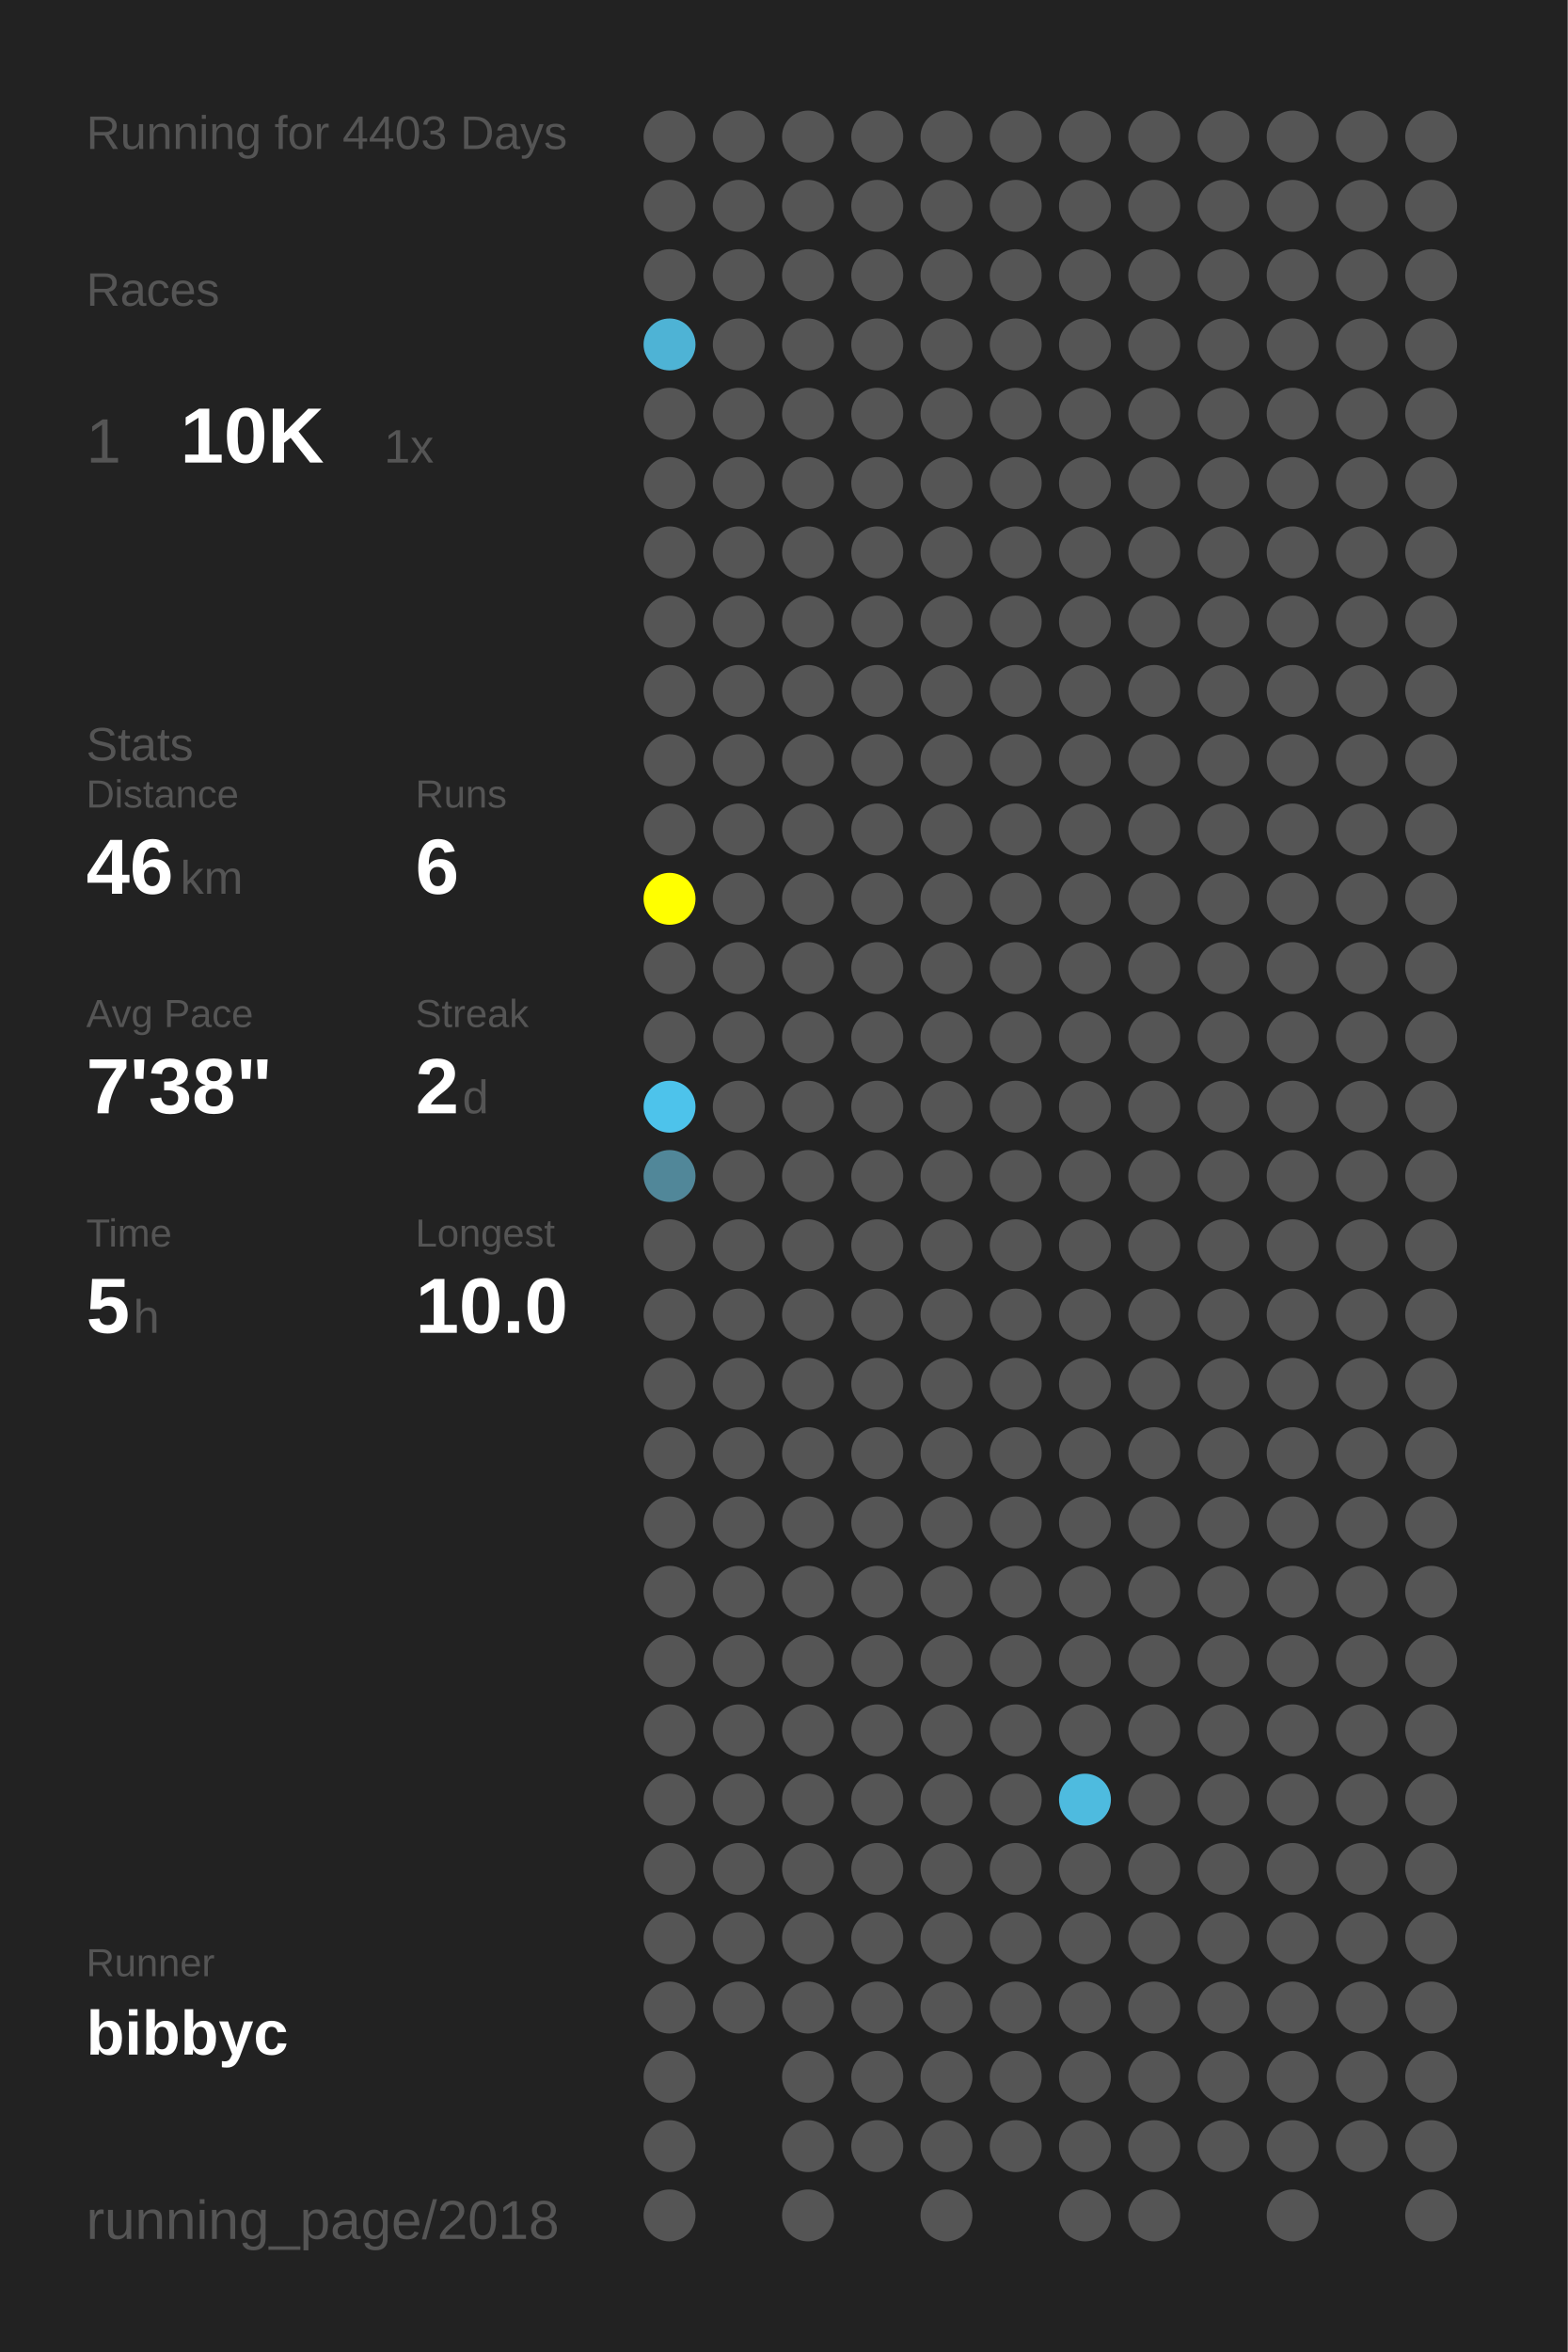
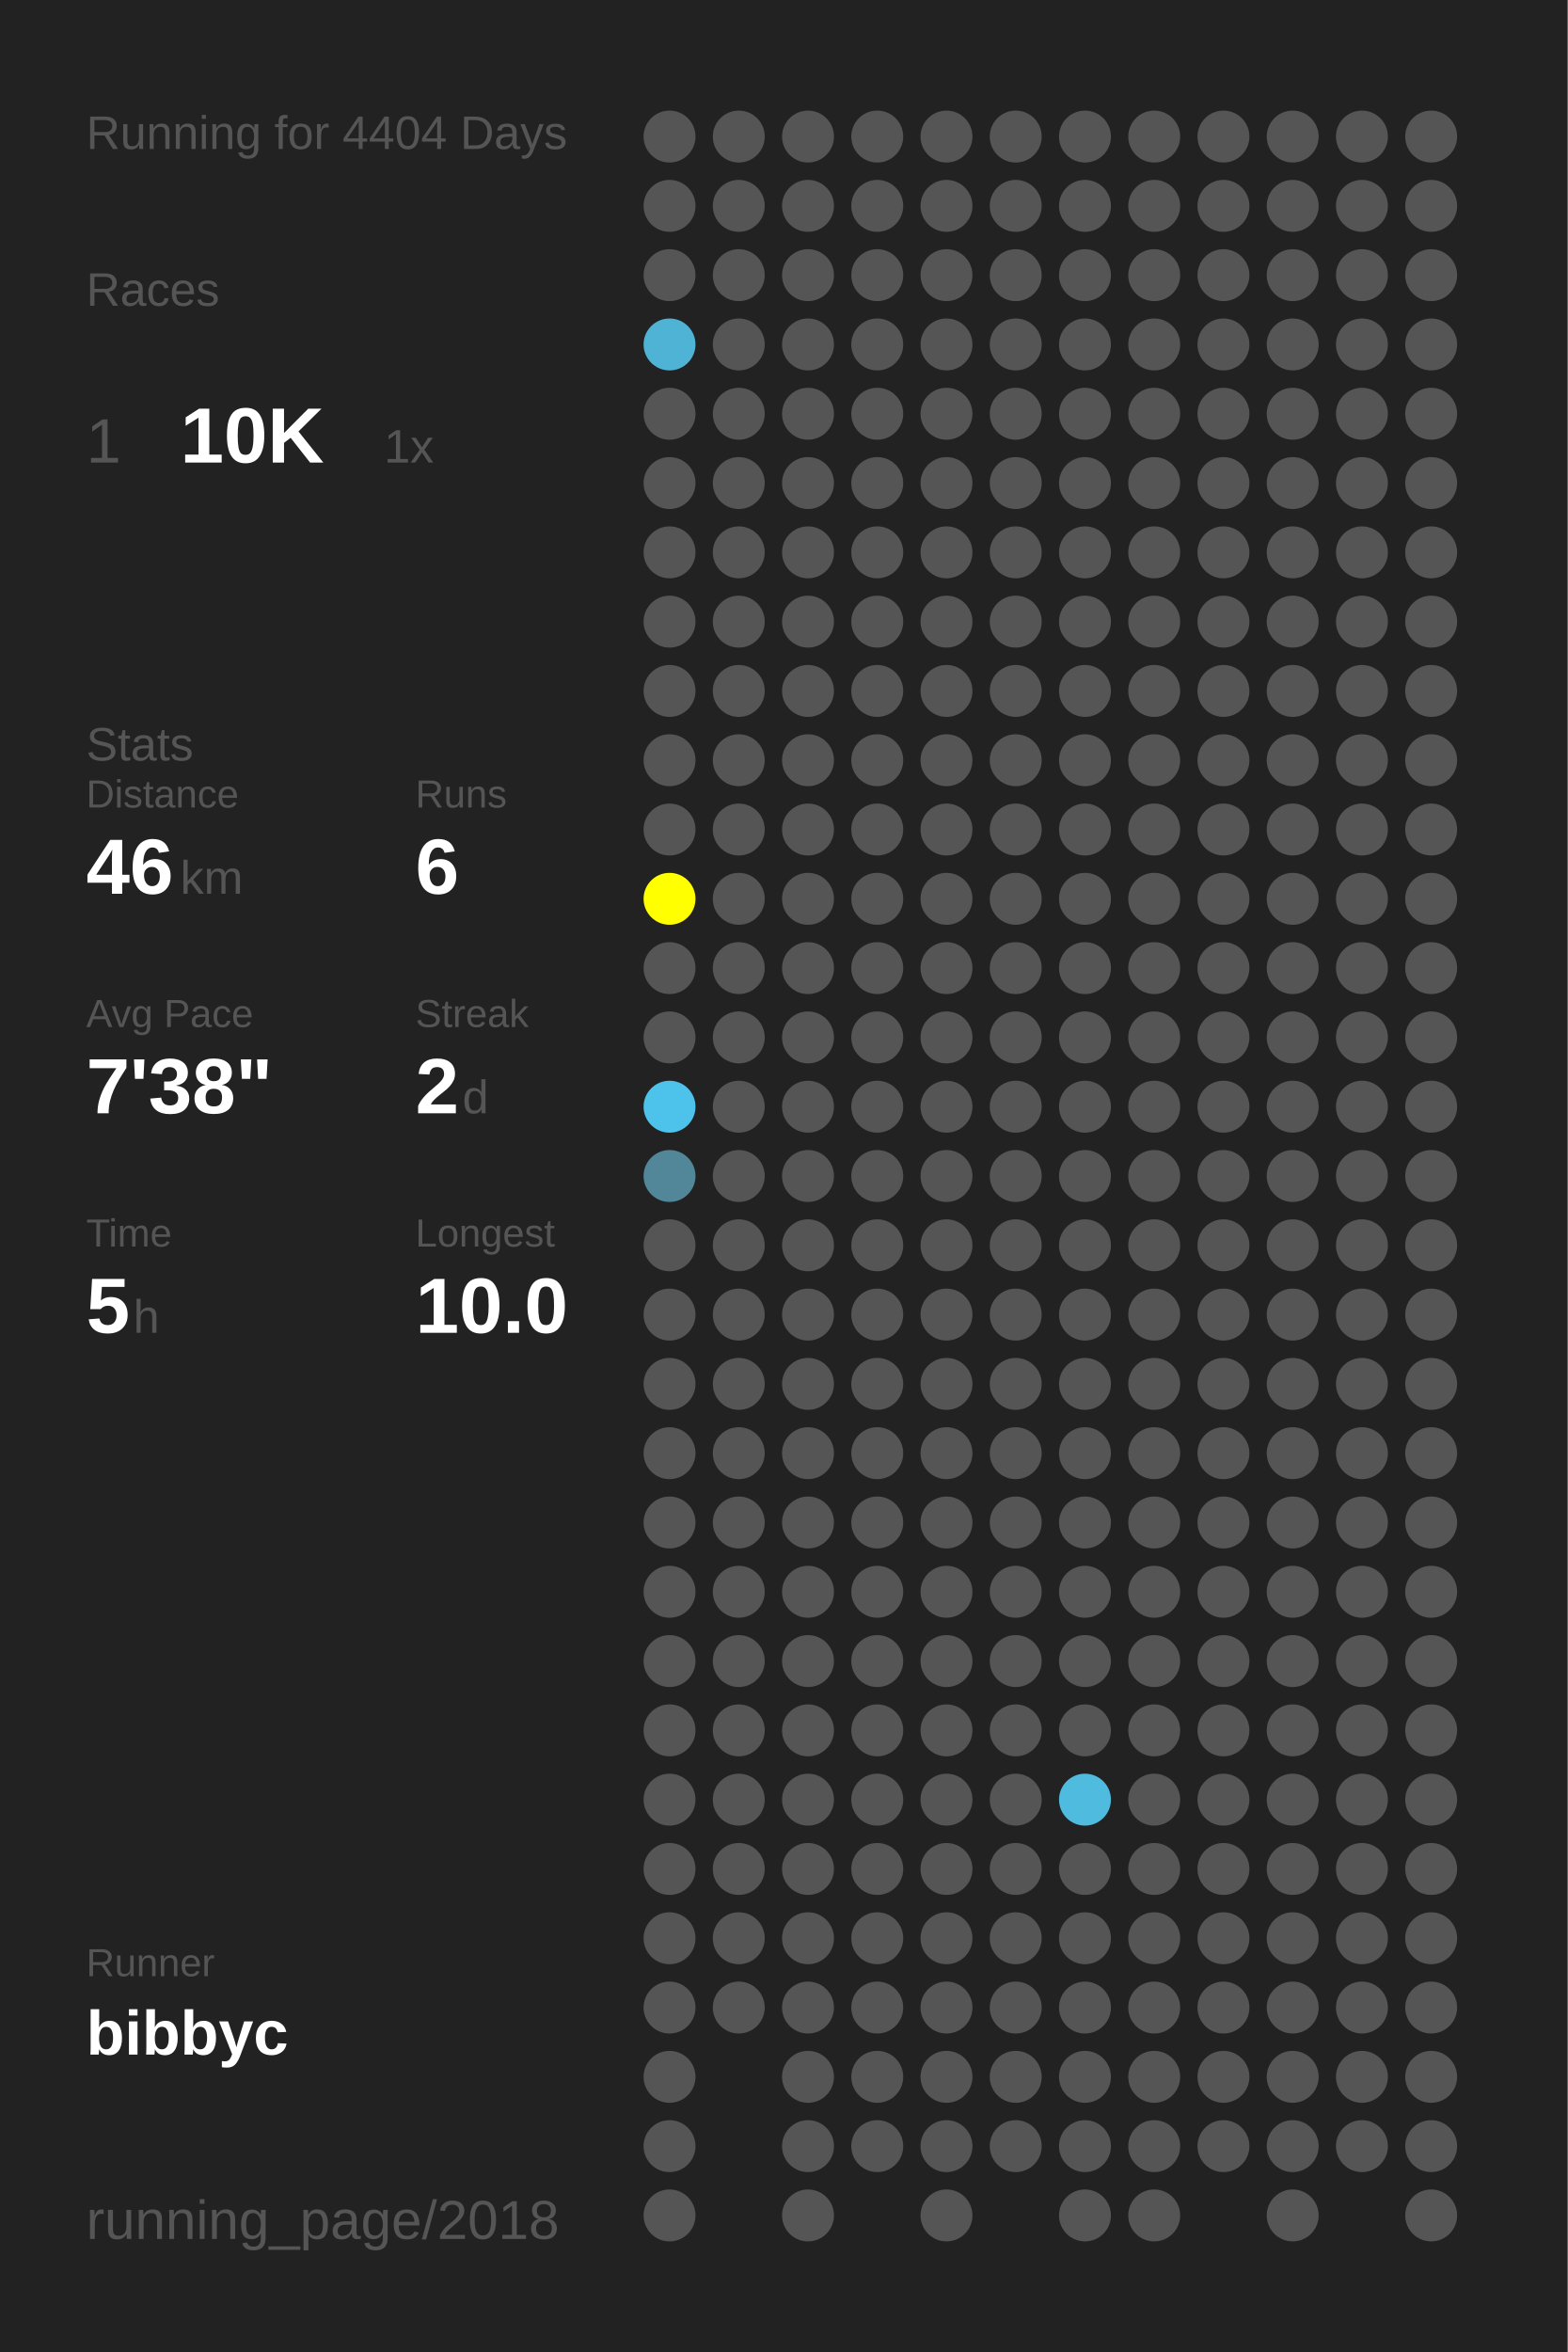
<svg xmlns="http://www.w3.org/2000/svg" baseProfile="full" height="300mm" version="1.1" viewBox="0,0,200,300" width="200mm">
  <defs />
  <rect fill="#222222" height="300" width="200" x="0" y="0" />
-   <text fill="#555555" style="font-size:6px; font-family:Arial;" x="11" y="19">Running for 4403 Days</text>
+   <text fill="#555555" style="font-size:6px; font-family:Arial;" x="11" y="19">Running for 4404 Days</text>
  <text fill="#555555" style="font-size:6px; font-family:Arial;" x="11" y="39">Races</text>
  <text fill="#555555" style="font-size:8px; font-family:Arial;" x="11" y="59">1</text>
  <text fill="#FFFFFF" style="font-size:10px; font-family:Arial; font-weight:bold;" x="23" y="59">10K</text>
  <text fill="#555555" style="font-size:6px; font-family:Arial;" x="49" y="59">1x</text>
  <text fill="#555555" style="font-size:6px; font-family:Arial;" x="11" y="97">Stats</text>
  <text fill="#555555" style="font-size:5px; font-family:Arial;" x="11" y="103">Distance</text>
  <text fill="#FFFFFF" style="font-size:10px; font-family:Arial; font-weight:bold;" x="11" y="114">46</text>
  <text fill="#555555" style="font-size:6px; font-family:Arial;" x="23" y="114">km</text>
  <text fill="#555555" style="font-size:5px; font-family:Arial;" x="53" y="103">Runs</text>
  <text fill="#FFFFFF" style="font-size:10px; font-family:Arial; font-weight:bold;" x="53" y="114">6</text>
  <text fill="#555555" style="font-size:5px; font-family:Arial;" x="11" y="131">Avg Pace</text>
  <text fill="#FFFFFF" style="font-size:10px; font-family:Arial; font-weight:bold;" x="11" y="142">7'38"</text>
  <text fill="#555555" style="font-size:5px; font-family:Arial;" x="53" y="131">Streak</text>
  <text fill="#FFFFFF" style="font-size:10px; font-family:Arial; font-weight:bold;" x="53" y="142">2</text>
  <text fill="#555555" style="font-size:6px; font-family:Arial;" x="59" y="142">d</text>
  <text fill="#555555" style="font-size:5px; font-family:Arial;" x="11" y="159">Time</text>
  <text fill="#FFFFFF" style="font-size:10px; font-family:Arial; font-weight:bold;" x="11" y="170">5</text>
  <text fill="#555555" style="font-size:6px; font-family:Arial;" x="17" y="170">h</text>
  <text fill="#555555" style="font-size:5px; font-family:Arial;" x="53" y="159">Longest</text>
  <text fill="#FFFFFF" style="font-size:10px; font-family:Arial; font-weight:bold;" x="53" y="170">10.0</text>
  <text fill="#555555" style="font-size:5px; font-family:Arial;" x="11" y="252.065">Runner</text>
  <text fill="#FFFFFF" style="font-size:8px; font-family:Arial; font-weight:bold;" x="11" y="262.065">bibbyc</text>
  <text fill="#555555" style="font-size:7px; font-family:Arial;" x="11" y="285.581">running_page/2018</text>
  <circle cx="85.417" cy="17.419" fill="#555555" r="3.312" />
  <circle cx="85.417" cy="26.258" fill="#555555" r="3.312" />
  <circle cx="85.417" cy="35.097" fill="#555555" r="3.312" />
  <circle cx="85.417" cy="43.935" fill="#4eb3d5" r="3.312" />
  <circle cx="85.417" cy="52.774" fill="#555555" r="3.312" />
  <circle cx="85.417" cy="61.613" fill="#555555" r="3.312" />
  <circle cx="85.417" cy="70.452" fill="#555555" r="3.312" />
  <circle cx="85.417" cy="79.29" fill="#555555" r="3.312" />
  <circle cx="85.417" cy="88.129" fill="#555555" r="3.312" />
  <circle cx="85.417" cy="96.968" fill="#555555" r="3.312" />
  <circle cx="85.417" cy="105.806" fill="#555555" r="3.312" />
  <circle cx="85.417" cy="114.645" fill="#FFFF00" r="3.312" />
  <circle cx="85.417" cy="123.484" fill="#555555" r="3.312" />
  <circle cx="85.417" cy="132.323" fill="#555555" r="3.312" />
  <circle cx="85.417" cy="141.161" fill="#4dc3eb" r="3.312" />
  <circle cx="85.417" cy="150" fill="#518799" r="3.312" />
  <circle cx="85.417" cy="158.839" fill="#555555" r="3.312" />
  <circle cx="85.417" cy="167.677" fill="#555555" r="3.312" />
  <circle cx="85.417" cy="176.516" fill="#555555" r="3.312" />
  <circle cx="85.417" cy="185.355" fill="#555555" r="3.312" />
  <circle cx="85.417" cy="194.194" fill="#555555" r="3.312" />
  <circle cx="85.417" cy="203.032" fill="#555555" r="3.312" />
  <circle cx="85.417" cy="211.871" fill="#555555" r="3.312" />
  <circle cx="85.417" cy="220.71" fill="#555555" r="3.312" />
  <circle cx="85.417" cy="229.548" fill="#555555" r="3.312" />
  <circle cx="85.417" cy="238.387" fill="#555555" r="3.312" />
  <circle cx="85.417" cy="247.226" fill="#555555" r="3.312" />
  <circle cx="85.417" cy="256.065" fill="#555555" r="3.312" />
  <circle cx="85.417" cy="264.903" fill="#555555" r="3.312" />
  <circle cx="85.417" cy="273.742" fill="#555555" r="3.312" />
  <circle cx="85.417" cy="282.581" fill="#555555" r="3.312" />
  <circle cx="94.25" cy="17.419" fill="#555555" r="3.312" />
  <circle cx="94.25" cy="26.258" fill="#555555" r="3.312" />
  <circle cx="94.25" cy="35.097" fill="#555555" r="3.312" />
  <circle cx="94.25" cy="43.935" fill="#555555" r="3.312" />
  <circle cx="94.25" cy="52.774" fill="#555555" r="3.312" />
  <circle cx="94.25" cy="61.613" fill="#555555" r="3.312" />
  <circle cx="94.25" cy="70.452" fill="#555555" r="3.312" />
  <circle cx="94.25" cy="79.29" fill="#555555" r="3.312" />
  <circle cx="94.25" cy="88.129" fill="#555555" r="3.312" />
  <circle cx="94.25" cy="96.968" fill="#555555" r="3.312" />
  <circle cx="94.25" cy="105.806" fill="#555555" r="3.312" />
  <circle cx="94.25" cy="114.645" fill="#555555" r="3.312" />
  <circle cx="94.25" cy="123.484" fill="#555555" r="3.312" />
  <circle cx="94.25" cy="132.323" fill="#555555" r="3.312" />
  <circle cx="94.25" cy="141.161" fill="#555555" r="3.312" />
  <circle cx="94.25" cy="150" fill="#555555" r="3.312" />
  <circle cx="94.25" cy="158.839" fill="#555555" r="3.312" />
  <circle cx="94.25" cy="167.677" fill="#555555" r="3.312" />
  <circle cx="94.25" cy="176.516" fill="#555555" r="3.312" />
  <circle cx="94.25" cy="185.355" fill="#555555" r="3.312" />
  <circle cx="94.25" cy="194.194" fill="#555555" r="3.312" />
  <circle cx="94.25" cy="203.032" fill="#555555" r="3.312" />
  <circle cx="94.25" cy="211.871" fill="#555555" r="3.312" />
  <circle cx="94.25" cy="220.71" fill="#555555" r="3.312" />
  <circle cx="94.25" cy="229.548" fill="#555555" r="3.312" />
  <circle cx="94.25" cy="238.387" fill="#555555" r="3.312" />
  <circle cx="94.25" cy="247.226" fill="#555555" r="3.312" />
  <circle cx="94.25" cy="256.065" fill="#555555" r="3.312" />
  <circle cx="103.083" cy="17.419" fill="#555555" r="3.312" />
  <circle cx="103.083" cy="26.258" fill="#555555" r="3.312" />
  <circle cx="103.083" cy="35.097" fill="#555555" r="3.312" />
  <circle cx="103.083" cy="43.935" fill="#555555" r="3.312" />
  <circle cx="103.083" cy="52.774" fill="#555555" r="3.312" />
  <circle cx="103.083" cy="61.613" fill="#555555" r="3.312" />
  <circle cx="103.083" cy="70.452" fill="#555555" r="3.312" />
  <circle cx="103.083" cy="79.29" fill="#555555" r="3.312" />
  <circle cx="103.083" cy="88.129" fill="#555555" r="3.312" />
  <circle cx="103.083" cy="96.968" fill="#555555" r="3.312" />
  <circle cx="103.083" cy="105.806" fill="#555555" r="3.312" />
  <circle cx="103.083" cy="114.645" fill="#555555" r="3.312" />
  <circle cx="103.083" cy="123.484" fill="#555555" r="3.312" />
  <circle cx="103.083" cy="132.323" fill="#555555" r="3.312" />
  <circle cx="103.083" cy="141.161" fill="#555555" r="3.312" />
  <circle cx="103.083" cy="150" fill="#555555" r="3.312" />
  <circle cx="103.083" cy="158.839" fill="#555555" r="3.312" />
  <circle cx="103.083" cy="167.677" fill="#555555" r="3.312" />
  <circle cx="103.083" cy="176.516" fill="#555555" r="3.312" />
  <circle cx="103.083" cy="185.355" fill="#555555" r="3.312" />
  <circle cx="103.083" cy="194.194" fill="#555555" r="3.312" />
  <circle cx="103.083" cy="203.032" fill="#555555" r="3.312" />
  <circle cx="103.083" cy="211.871" fill="#555555" r="3.312" />
  <circle cx="103.083" cy="220.71" fill="#555555" r="3.312" />
  <circle cx="103.083" cy="229.548" fill="#555555" r="3.312" />
  <circle cx="103.083" cy="238.387" fill="#555555" r="3.312" />
  <circle cx="103.083" cy="247.226" fill="#555555" r="3.312" />
  <circle cx="103.083" cy="256.065" fill="#555555" r="3.312" />
  <circle cx="103.083" cy="264.903" fill="#555555" r="3.312" />
  <circle cx="103.083" cy="273.742" fill="#555555" r="3.312" />
  <circle cx="103.083" cy="282.581" fill="#555555" r="3.312" />
  <circle cx="111.917" cy="17.419" fill="#555555" r="3.312" />
  <circle cx="111.917" cy="26.258" fill="#555555" r="3.312" />
  <circle cx="111.917" cy="35.097" fill="#555555" r="3.312" />
  <circle cx="111.917" cy="43.935" fill="#555555" r="3.312" />
  <circle cx="111.917" cy="52.774" fill="#555555" r="3.312" />
  <circle cx="111.917" cy="61.613" fill="#555555" r="3.312" />
  <circle cx="111.917" cy="70.452" fill="#555555" r="3.312" />
  <circle cx="111.917" cy="79.29" fill="#555555" r="3.312" />
  <circle cx="111.917" cy="88.129" fill="#555555" r="3.312" />
  <circle cx="111.917" cy="96.968" fill="#555555" r="3.312" />
  <circle cx="111.917" cy="105.806" fill="#555555" r="3.312" />
  <circle cx="111.917" cy="114.645" fill="#555555" r="3.312" />
  <circle cx="111.917" cy="123.484" fill="#555555" r="3.312" />
  <circle cx="111.917" cy="132.323" fill="#555555" r="3.312" />
  <circle cx="111.917" cy="141.161" fill="#555555" r="3.312" />
  <circle cx="111.917" cy="150" fill="#555555" r="3.312" />
  <circle cx="111.917" cy="158.839" fill="#555555" r="3.312" />
  <circle cx="111.917" cy="167.677" fill="#555555" r="3.312" />
  <circle cx="111.917" cy="176.516" fill="#555555" r="3.312" />
  <circle cx="111.917" cy="185.355" fill="#555555" r="3.312" />
  <circle cx="111.917" cy="194.194" fill="#555555" r="3.312" />
  <circle cx="111.917" cy="203.032" fill="#555555" r="3.312" />
  <circle cx="111.917" cy="211.871" fill="#555555" r="3.312" />
  <circle cx="111.917" cy="220.71" fill="#555555" r="3.312" />
  <circle cx="111.917" cy="229.548" fill="#555555" r="3.312" />
  <circle cx="111.917" cy="238.387" fill="#555555" r="3.312" />
  <circle cx="111.917" cy="247.226" fill="#555555" r="3.312" />
  <circle cx="111.917" cy="256.065" fill="#555555" r="3.312" />
  <circle cx="111.917" cy="264.903" fill="#555555" r="3.312" />
  <circle cx="111.917" cy="273.742" fill="#555555" r="3.312" />
  <circle cx="120.75" cy="17.419" fill="#555555" r="3.312" />
  <circle cx="120.75" cy="26.258" fill="#555555" r="3.312" />
  <circle cx="120.75" cy="35.097" fill="#555555" r="3.312" />
  <circle cx="120.75" cy="43.935" fill="#555555" r="3.312" />
  <circle cx="120.75" cy="52.774" fill="#555555" r="3.312" />
  <circle cx="120.75" cy="61.613" fill="#555555" r="3.312" />
  <circle cx="120.75" cy="70.452" fill="#555555" r="3.312" />
  <circle cx="120.75" cy="79.29" fill="#555555" r="3.312" />
  <circle cx="120.75" cy="88.129" fill="#555555" r="3.312" />
  <circle cx="120.75" cy="96.968" fill="#555555" r="3.312" />
  <circle cx="120.75" cy="105.806" fill="#555555" r="3.312" />
  <circle cx="120.75" cy="114.645" fill="#555555" r="3.312" />
  <circle cx="120.75" cy="123.484" fill="#555555" r="3.312" />
  <circle cx="120.75" cy="132.323" fill="#555555" r="3.312" />
  <circle cx="120.75" cy="141.161" fill="#555555" r="3.312" />
  <circle cx="120.75" cy="150" fill="#555555" r="3.312" />
  <circle cx="120.75" cy="158.839" fill="#555555" r="3.312" />
  <circle cx="120.75" cy="167.677" fill="#555555" r="3.312" />
  <circle cx="120.75" cy="176.516" fill="#555555" r="3.312" />
  <circle cx="120.75" cy="185.355" fill="#555555" r="3.312" />
  <circle cx="120.75" cy="194.194" fill="#555555" r="3.312" />
  <circle cx="120.75" cy="203.032" fill="#555555" r="3.312" />
  <circle cx="120.75" cy="211.871" fill="#555555" r="3.312" />
  <circle cx="120.75" cy="220.71" fill="#555555" r="3.312" />
  <circle cx="120.75" cy="229.548" fill="#555555" r="3.312" />
  <circle cx="120.75" cy="238.387" fill="#555555" r="3.312" />
  <circle cx="120.75" cy="247.226" fill="#555555" r="3.312" />
  <circle cx="120.75" cy="256.065" fill="#555555" r="3.312" />
  <circle cx="120.75" cy="264.903" fill="#555555" r="3.312" />
  <circle cx="120.75" cy="273.742" fill="#555555" r="3.312" />
  <circle cx="120.75" cy="282.581" fill="#555555" r="3.312" />
  <circle cx="129.583" cy="17.419" fill="#555555" r="3.312" />
  <circle cx="129.583" cy="26.258" fill="#555555" r="3.312" />
  <circle cx="129.583" cy="35.097" fill="#555555" r="3.312" />
  <circle cx="129.583" cy="43.935" fill="#555555" r="3.312" />
  <circle cx="129.583" cy="52.774" fill="#555555" r="3.312" />
  <circle cx="129.583" cy="61.613" fill="#555555" r="3.312" />
  <circle cx="129.583" cy="70.452" fill="#555555" r="3.312" />
  <circle cx="129.583" cy="79.29" fill="#555555" r="3.312" />
  <circle cx="129.583" cy="88.129" fill="#555555" r="3.312" />
  <circle cx="129.583" cy="96.968" fill="#555555" r="3.312" />
  <circle cx="129.583" cy="105.806" fill="#555555" r="3.312" />
  <circle cx="129.583" cy="114.645" fill="#555555" r="3.312" />
  <circle cx="129.583" cy="123.484" fill="#555555" r="3.312" />
  <circle cx="129.583" cy="132.323" fill="#555555" r="3.312" />
  <circle cx="129.583" cy="141.161" fill="#555555" r="3.312" />
  <circle cx="129.583" cy="150" fill="#555555" r="3.312" />
  <circle cx="129.583" cy="158.839" fill="#555555" r="3.312" />
  <circle cx="129.583" cy="167.677" fill="#555555" r="3.312" />
  <circle cx="129.583" cy="176.516" fill="#555555" r="3.312" />
  <circle cx="129.583" cy="185.355" fill="#555555" r="3.312" />
  <circle cx="129.583" cy="194.194" fill="#555555" r="3.312" />
  <circle cx="129.583" cy="203.032" fill="#555555" r="3.312" />
  <circle cx="129.583" cy="211.871" fill="#555555" r="3.312" />
  <circle cx="129.583" cy="220.71" fill="#555555" r="3.312" />
  <circle cx="129.583" cy="229.548" fill="#555555" r="3.312" />
  <circle cx="129.583" cy="238.387" fill="#555555" r="3.312" />
  <circle cx="129.583" cy="247.226" fill="#555555" r="3.312" />
  <circle cx="129.583" cy="256.065" fill="#555555" r="3.312" />
  <circle cx="129.583" cy="264.903" fill="#555555" r="3.312" />
  <circle cx="129.583" cy="273.742" fill="#555555" r="3.312" />
  <circle cx="138.417" cy="17.419" fill="#555555" r="3.312" />
  <circle cx="138.417" cy="26.258" fill="#555555" r="3.312" />
  <circle cx="138.417" cy="35.097" fill="#555555" r="3.312" />
  <circle cx="138.417" cy="43.935" fill="#555555" r="3.312" />
  <circle cx="138.417" cy="52.774" fill="#555555" r="3.312" />
  <circle cx="138.417" cy="61.613" fill="#555555" r="3.312" />
  <circle cx="138.417" cy="70.452" fill="#555555" r="3.312" />
  <circle cx="138.417" cy="79.29" fill="#555555" r="3.312" />
  <circle cx="138.417" cy="88.129" fill="#555555" r="3.312" />
  <circle cx="138.417" cy="96.968" fill="#555555" r="3.312" />
  <circle cx="138.417" cy="105.806" fill="#555555" r="3.312" />
  <circle cx="138.417" cy="114.645" fill="#555555" r="3.312" />
  <circle cx="138.417" cy="123.484" fill="#555555" r="3.312" />
  <circle cx="138.417" cy="132.323" fill="#555555" r="3.312" />
  <circle cx="138.417" cy="141.161" fill="#555555" r="3.312" />
  <circle cx="138.417" cy="150" fill="#555555" r="3.312" />
  <circle cx="138.417" cy="158.839" fill="#555555" r="3.312" />
  <circle cx="138.417" cy="167.677" fill="#555555" r="3.312" />
  <circle cx="138.417" cy="176.516" fill="#555555" r="3.312" />
  <circle cx="138.417" cy="185.355" fill="#555555" r="3.312" />
  <circle cx="138.417" cy="194.194" fill="#555555" r="3.312" />
  <circle cx="138.417" cy="203.032" fill="#555555" r="3.312" />
  <circle cx="138.417" cy="211.871" fill="#555555" r="3.312" />
  <circle cx="138.417" cy="220.71" fill="#555555" r="3.312" />
  <circle cx="138.417" cy="229.548" fill="#4ebbdf" r="3.312" />
  <circle cx="138.417" cy="238.387" fill="#555555" r="3.312" />
  <circle cx="138.417" cy="247.226" fill="#555555" r="3.312" />
  <circle cx="138.417" cy="256.065" fill="#555555" r="3.312" />
  <circle cx="138.417" cy="264.903" fill="#555555" r="3.312" />
  <circle cx="138.417" cy="273.742" fill="#555555" r="3.312" />
  <circle cx="138.417" cy="282.581" fill="#555555" r="3.312" />
  <circle cx="147.25" cy="17.419" fill="#555555" r="3.312" />
  <circle cx="147.25" cy="26.258" fill="#555555" r="3.312" />
  <circle cx="147.25" cy="35.097" fill="#555555" r="3.312" />
  <circle cx="147.25" cy="43.935" fill="#555555" r="3.312" />
  <circle cx="147.25" cy="52.774" fill="#555555" r="3.312" />
  <circle cx="147.25" cy="61.613" fill="#555555" r="3.312" />
  <circle cx="147.25" cy="70.452" fill="#555555" r="3.312" />
  <circle cx="147.25" cy="79.29" fill="#555555" r="3.312" />
  <circle cx="147.25" cy="88.129" fill="#555555" r="3.312" />
  <circle cx="147.25" cy="96.968" fill="#555555" r="3.312" />
  <circle cx="147.25" cy="105.806" fill="#555555" r="3.312" />
  <circle cx="147.25" cy="114.645" fill="#555555" r="3.312" />
  <circle cx="147.25" cy="123.484" fill="#555555" r="3.312" />
  <circle cx="147.25" cy="132.323" fill="#555555" r="3.312" />
  <circle cx="147.25" cy="141.161" fill="#555555" r="3.312" />
  <circle cx="147.25" cy="150" fill="#555555" r="3.312" />
  <circle cx="147.25" cy="158.839" fill="#555555" r="3.312" />
  <circle cx="147.25" cy="167.677" fill="#555555" r="3.312" />
  <circle cx="147.25" cy="176.516" fill="#555555" r="3.312" />
  <circle cx="147.25" cy="185.355" fill="#555555" r="3.312" />
  <circle cx="147.25" cy="194.194" fill="#555555" r="3.312" />
  <circle cx="147.25" cy="203.032" fill="#555555" r="3.312" />
  <circle cx="147.25" cy="211.871" fill="#555555" r="3.312" />
  <circle cx="147.25" cy="220.71" fill="#555555" r="3.312" />
  <circle cx="147.25" cy="229.548" fill="#555555" r="3.312" />
  <circle cx="147.25" cy="238.387" fill="#555555" r="3.312" />
  <circle cx="147.25" cy="247.226" fill="#555555" r="3.312" />
  <circle cx="147.25" cy="256.065" fill="#555555" r="3.312" />
  <circle cx="147.25" cy="264.903" fill="#555555" r="3.312" />
  <circle cx="147.25" cy="273.742" fill="#555555" r="3.312" />
  <circle cx="147.25" cy="282.581" fill="#555555" r="3.312" />
  <circle cx="156.083" cy="17.419" fill="#555555" r="3.312" />
  <circle cx="156.083" cy="26.258" fill="#555555" r="3.312" />
  <circle cx="156.083" cy="35.097" fill="#555555" r="3.312" />
  <circle cx="156.083" cy="43.935" fill="#555555" r="3.312" />
  <circle cx="156.083" cy="52.774" fill="#555555" r="3.312" />
  <circle cx="156.083" cy="61.613" fill="#555555" r="3.312" />
  <circle cx="156.083" cy="70.452" fill="#555555" r="3.312" />
  <circle cx="156.083" cy="79.29" fill="#555555" r="3.312" />
  <circle cx="156.083" cy="88.129" fill="#555555" r="3.312" />
  <circle cx="156.083" cy="96.968" fill="#555555" r="3.312" />
  <circle cx="156.083" cy="105.806" fill="#555555" r="3.312" />
  <circle cx="156.083" cy="114.645" fill="#555555" r="3.312" />
  <circle cx="156.083" cy="123.484" fill="#555555" r="3.312" />
  <circle cx="156.083" cy="132.323" fill="#555555" r="3.312" />
  <circle cx="156.083" cy="141.161" fill="#555555" r="3.312" />
  <circle cx="156.083" cy="150" fill="#555555" r="3.312" />
  <circle cx="156.083" cy="158.839" fill="#555555" r="3.312" />
  <circle cx="156.083" cy="167.677" fill="#555555" r="3.312" />
  <circle cx="156.083" cy="176.516" fill="#555555" r="3.312" />
  <circle cx="156.083" cy="185.355" fill="#555555" r="3.312" />
  <circle cx="156.083" cy="194.194" fill="#555555" r="3.312" />
  <circle cx="156.083" cy="203.032" fill="#555555" r="3.312" />
  <circle cx="156.083" cy="211.871" fill="#555555" r="3.312" />
  <circle cx="156.083" cy="220.71" fill="#555555" r="3.312" />
  <circle cx="156.083" cy="229.548" fill="#555555" r="3.312" />
  <circle cx="156.083" cy="238.387" fill="#555555" r="3.312" />
  <circle cx="156.083" cy="247.226" fill="#555555" r="3.312" />
  <circle cx="156.083" cy="256.065" fill="#555555" r="3.312" />
  <circle cx="156.083" cy="264.903" fill="#555555" r="3.312" />
  <circle cx="156.083" cy="273.742" fill="#555555" r="3.312" />
  <circle cx="164.917" cy="17.419" fill="#555555" r="3.312" />
  <circle cx="164.917" cy="26.258" fill="#555555" r="3.312" />
  <circle cx="164.917" cy="35.097" fill="#555555" r="3.312" />
  <circle cx="164.917" cy="43.935" fill="#555555" r="3.312" />
  <circle cx="164.917" cy="52.774" fill="#555555" r="3.312" />
  <circle cx="164.917" cy="61.613" fill="#555555" r="3.312" />
  <circle cx="164.917" cy="70.452" fill="#555555" r="3.312" />
  <circle cx="164.917" cy="79.29" fill="#555555" r="3.312" />
  <circle cx="164.917" cy="88.129" fill="#555555" r="3.312" />
  <circle cx="164.917" cy="96.968" fill="#555555" r="3.312" />
  <circle cx="164.917" cy="105.806" fill="#555555" r="3.312" />
  <circle cx="164.917" cy="114.645" fill="#555555" r="3.312" />
  <circle cx="164.917" cy="123.484" fill="#555555" r="3.312" />
  <circle cx="164.917" cy="132.323" fill="#555555" r="3.312" />
  <circle cx="164.917" cy="141.161" fill="#555555" r="3.312" />
  <circle cx="164.917" cy="150" fill="#555555" r="3.312" />
  <circle cx="164.917" cy="158.839" fill="#555555" r="3.312" />
  <circle cx="164.917" cy="167.677" fill="#555555" r="3.312" />
  <circle cx="164.917" cy="176.516" fill="#555555" r="3.312" />
  <circle cx="164.917" cy="185.355" fill="#555555" r="3.312" />
  <circle cx="164.917" cy="194.194" fill="#555555" r="3.312" />
  <circle cx="164.917" cy="203.032" fill="#555555" r="3.312" />
  <circle cx="164.917" cy="211.871" fill="#555555" r="3.312" />
  <circle cx="164.917" cy="220.71" fill="#555555" r="3.312" />
  <circle cx="164.917" cy="229.548" fill="#555555" r="3.312" />
  <circle cx="164.917" cy="238.387" fill="#555555" r="3.312" />
  <circle cx="164.917" cy="247.226" fill="#555555" r="3.312" />
  <circle cx="164.917" cy="256.065" fill="#555555" r="3.312" />
  <circle cx="164.917" cy="264.903" fill="#555555" r="3.312" />
  <circle cx="164.917" cy="273.742" fill="#555555" r="3.312" />
  <circle cx="164.917" cy="282.581" fill="#555555" r="3.312" />
  <circle cx="173.75" cy="17.419" fill="#555555" r="3.312" />
  <circle cx="173.75" cy="26.258" fill="#555555" r="3.312" />
  <circle cx="173.75" cy="35.097" fill="#555555" r="3.312" />
  <circle cx="173.75" cy="43.935" fill="#555555" r="3.312" />
  <circle cx="173.75" cy="52.774" fill="#555555" r="3.312" />
  <circle cx="173.75" cy="61.613" fill="#555555" r="3.312" />
  <circle cx="173.75" cy="70.452" fill="#555555" r="3.312" />
  <circle cx="173.75" cy="79.29" fill="#555555" r="3.312" />
  <circle cx="173.75" cy="88.129" fill="#555555" r="3.312" />
  <circle cx="173.75" cy="96.968" fill="#555555" r="3.312" />
  <circle cx="173.75" cy="105.806" fill="#555555" r="3.312" />
  <circle cx="173.75" cy="114.645" fill="#555555" r="3.312" />
  <circle cx="173.75" cy="123.484" fill="#555555" r="3.312" />
  <circle cx="173.75" cy="132.323" fill="#555555" r="3.312" />
  <circle cx="173.75" cy="141.161" fill="#555555" r="3.312" />
  <circle cx="173.75" cy="150" fill="#555555" r="3.312" />
  <circle cx="173.75" cy="158.839" fill="#555555" r="3.312" />
  <circle cx="173.75" cy="167.677" fill="#555555" r="3.312" />
  <circle cx="173.75" cy="176.516" fill="#555555" r="3.312" />
  <circle cx="173.75" cy="185.355" fill="#555555" r="3.312" />
  <circle cx="173.75" cy="194.194" fill="#555555" r="3.312" />
  <circle cx="173.75" cy="203.032" fill="#555555" r="3.312" />
  <circle cx="173.75" cy="211.871" fill="#555555" r="3.312" />
  <circle cx="173.75" cy="220.71" fill="#555555" r="3.312" />
  <circle cx="173.75" cy="229.548" fill="#555555" r="3.312" />
  <circle cx="173.75" cy="238.387" fill="#555555" r="3.312" />
  <circle cx="173.75" cy="247.226" fill="#555555" r="3.312" />
  <circle cx="173.75" cy="256.065" fill="#555555" r="3.312" />
  <circle cx="173.75" cy="264.903" fill="#555555" r="3.312" />
  <circle cx="173.75" cy="273.742" fill="#555555" r="3.312" />
  <circle cx="182.583" cy="17.419" fill="#555555" r="3.312" />
  <circle cx="182.583" cy="26.258" fill="#555555" r="3.312" />
  <circle cx="182.583" cy="35.097" fill="#555555" r="3.312" />
  <circle cx="182.583" cy="43.935" fill="#555555" r="3.312" />
  <circle cx="182.583" cy="52.774" fill="#555555" r="3.312" />
  <circle cx="182.583" cy="61.613" fill="#555555" r="3.312" />
  <circle cx="182.583" cy="70.452" fill="#555555" r="3.312" />
  <circle cx="182.583" cy="79.29" fill="#555555" r="3.312" />
  <circle cx="182.583" cy="88.129" fill="#555555" r="3.312" />
  <circle cx="182.583" cy="96.968" fill="#555555" r="3.312" />
  <circle cx="182.583" cy="105.806" fill="#555555" r="3.312" />
  <circle cx="182.583" cy="114.645" fill="#555555" r="3.312" />
  <circle cx="182.583" cy="123.484" fill="#555555" r="3.312" />
  <circle cx="182.583" cy="132.323" fill="#555555" r="3.312" />
  <circle cx="182.583" cy="141.161" fill="#555555" r="3.312" />
  <circle cx="182.583" cy="150" fill="#555555" r="3.312" />
  <circle cx="182.583" cy="158.839" fill="#555555" r="3.312" />
  <circle cx="182.583" cy="167.677" fill="#555555" r="3.312" />
  <circle cx="182.583" cy="176.516" fill="#555555" r="3.312" />
  <circle cx="182.583" cy="185.355" fill="#555555" r="3.312" />
  <circle cx="182.583" cy="194.194" fill="#555555" r="3.312" />
  <circle cx="182.583" cy="203.032" fill="#555555" r="3.312" />
  <circle cx="182.583" cy="211.871" fill="#555555" r="3.312" />
  <circle cx="182.583" cy="220.71" fill="#555555" r="3.312" />
  <circle cx="182.583" cy="229.548" fill="#555555" r="3.312" />
  <circle cx="182.583" cy="238.387" fill="#555555" r="3.312" />
  <circle cx="182.583" cy="247.226" fill="#555555" r="3.312" />
  <circle cx="182.583" cy="256.065" fill="#555555" r="3.312" />
  <circle cx="182.583" cy="264.903" fill="#555555" r="3.312" />
  <circle cx="182.583" cy="273.742" fill="#555555" r="3.312" />
  <circle cx="182.583" cy="282.581" fill="#555555" r="3.312" />
</svg>
